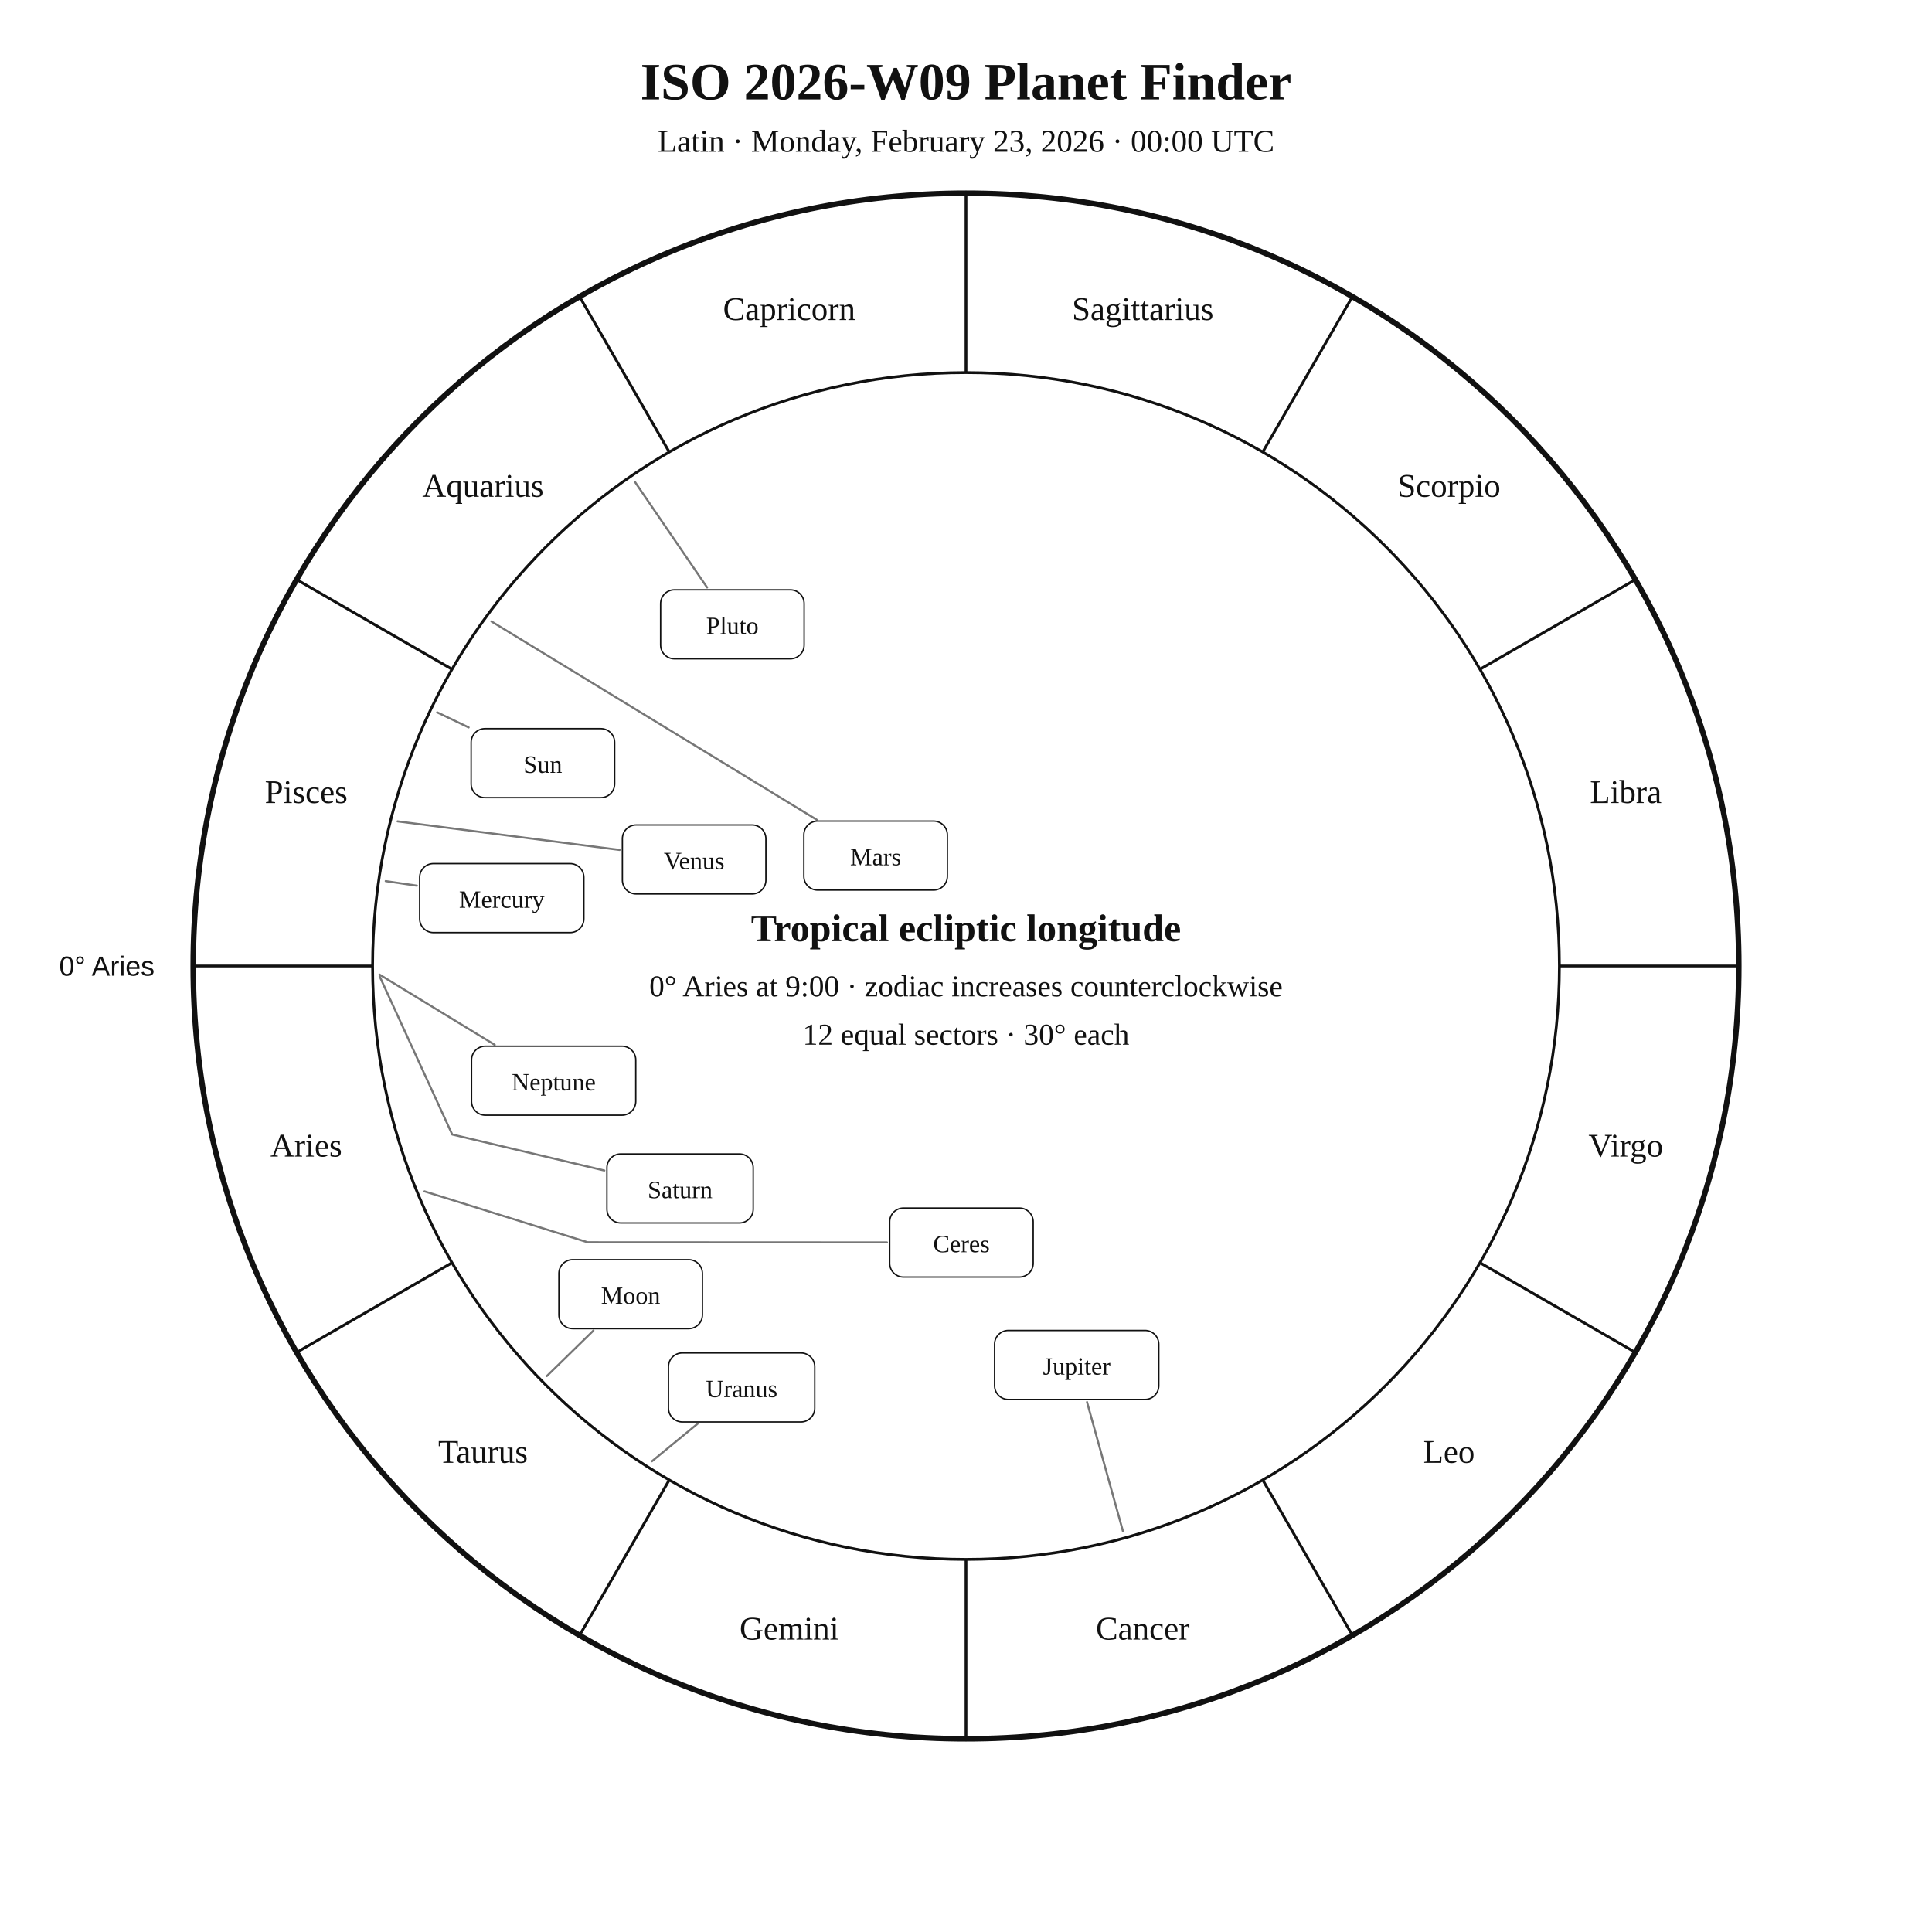
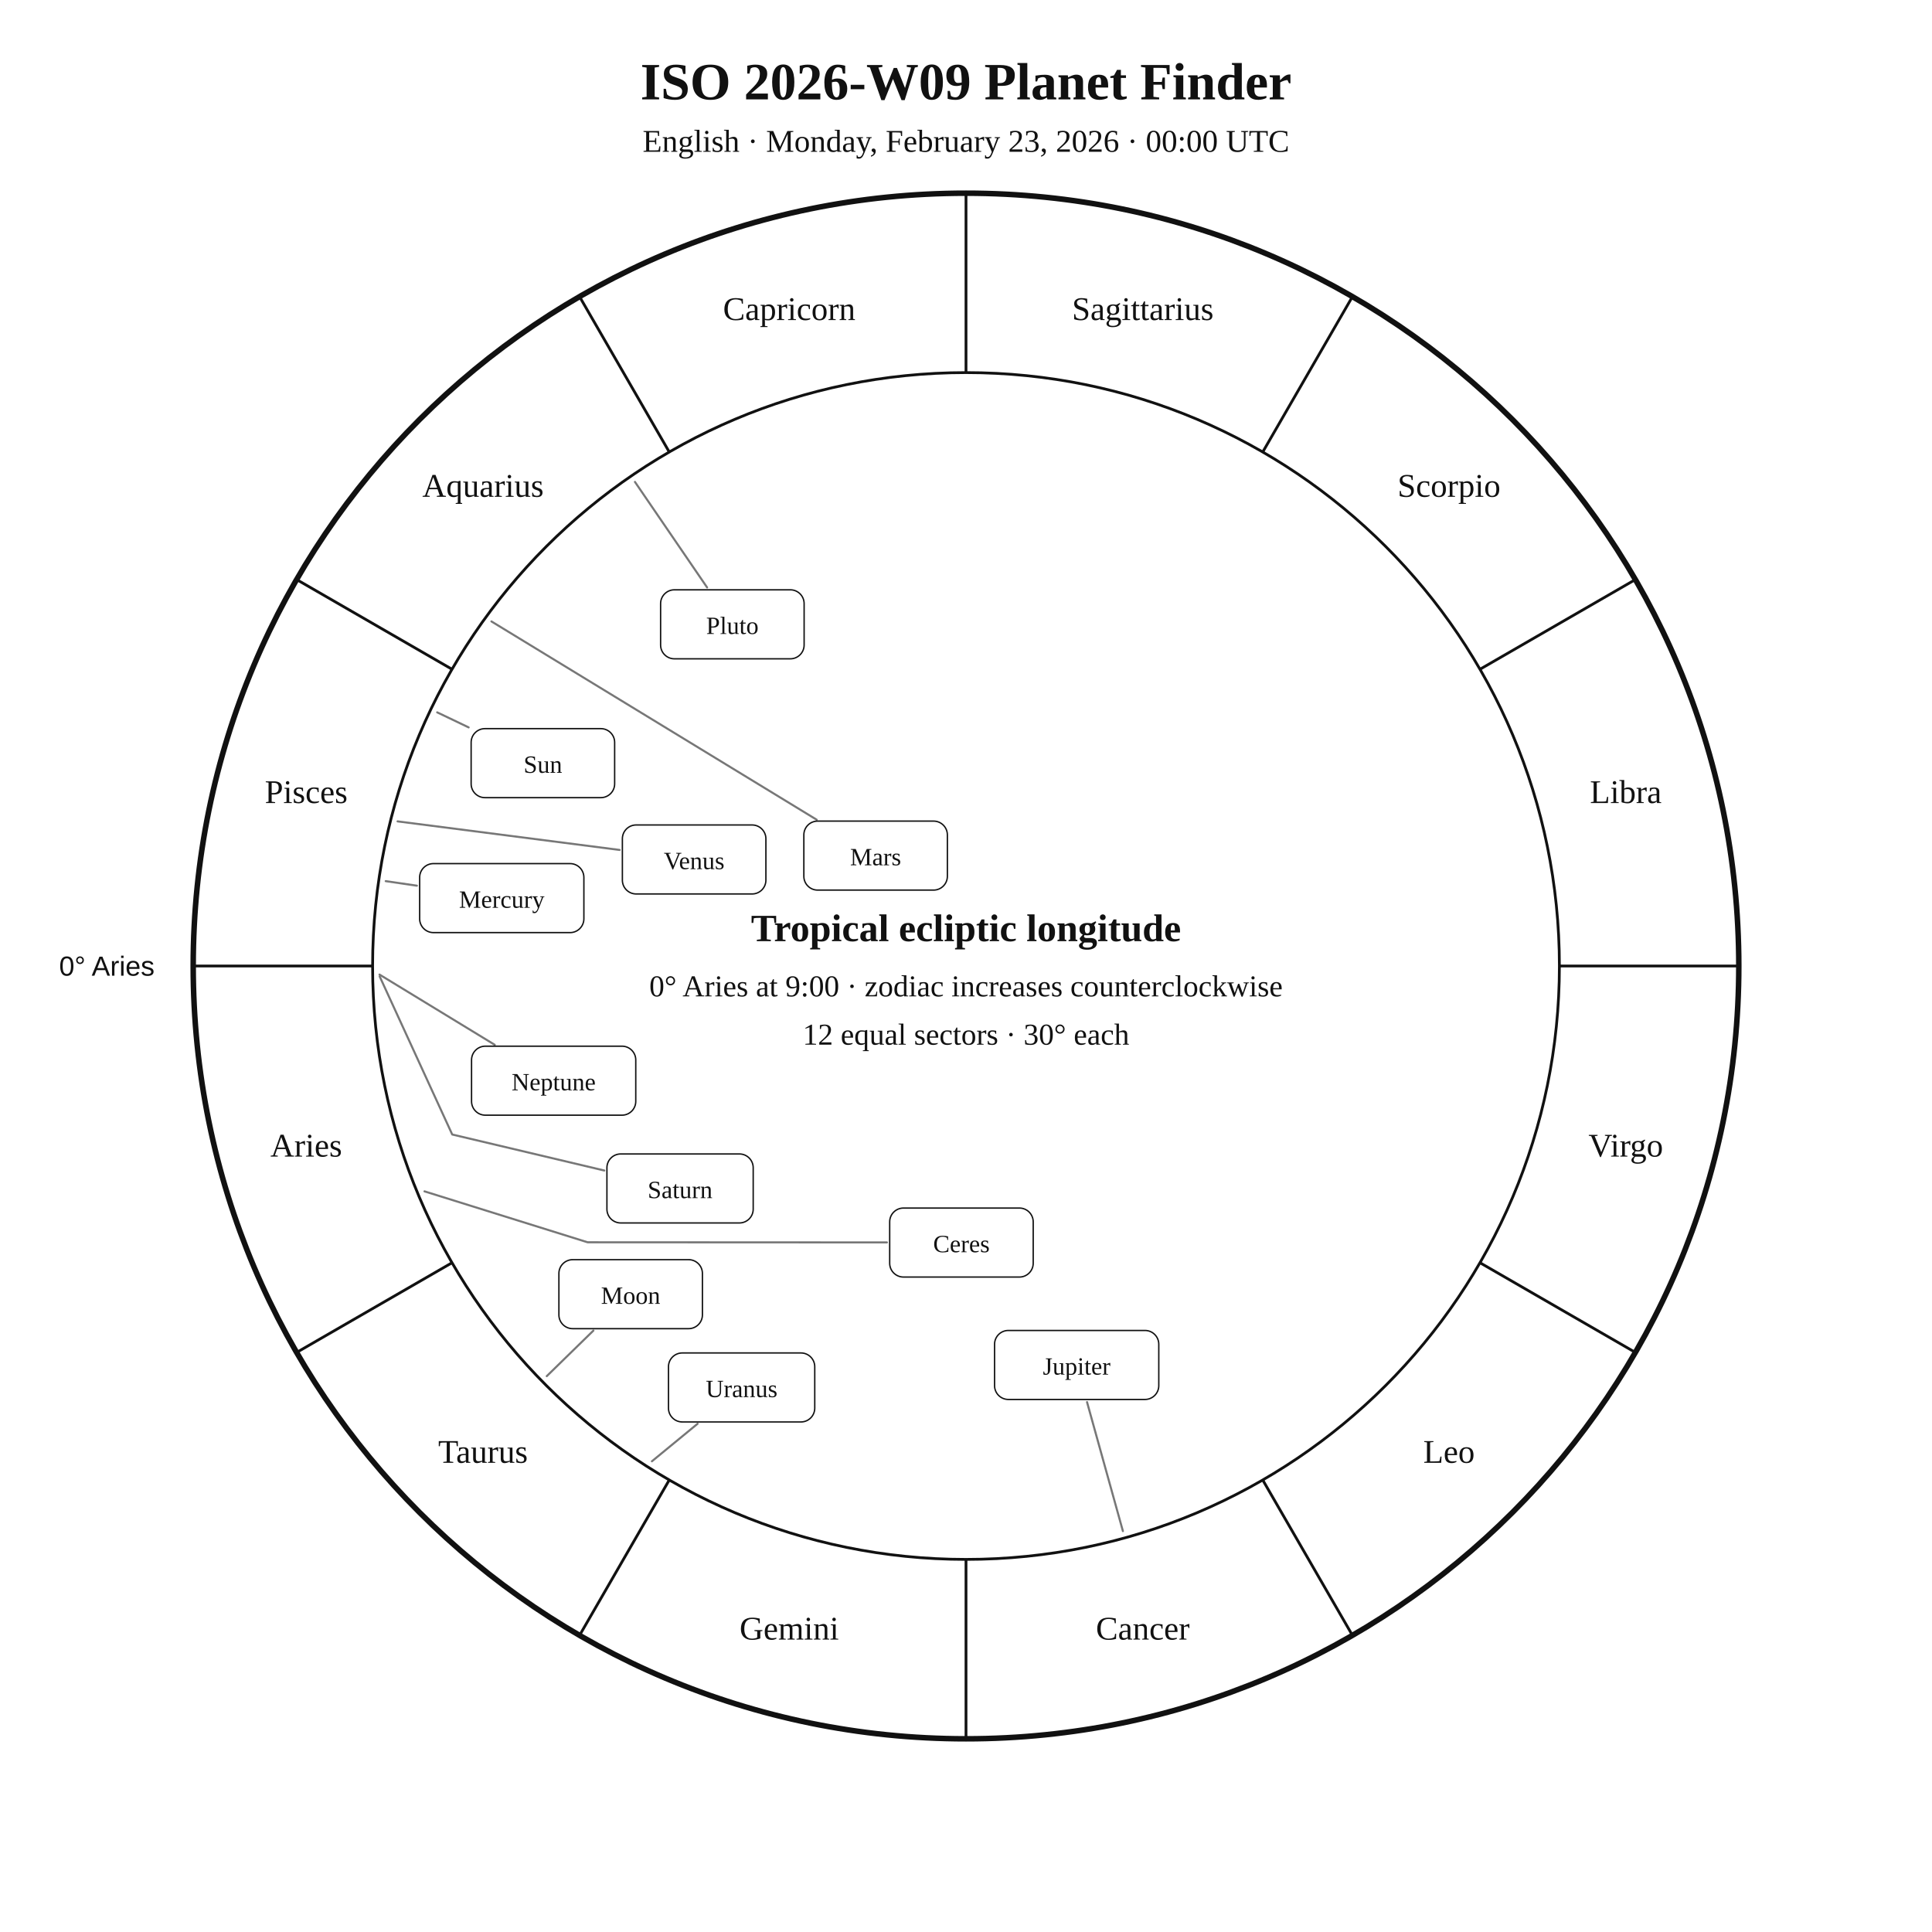
<svg xmlns="http://www.w3.org/2000/svg" width="1400" height="1400" viewBox="0 0 1400 1400">
  <rect width="100%" height="100%" fill="white" />
  <style>text{font-family:Georgia,"Times New Roman",serif;fill:#111!important;color:#111!important;-webkit-text-fill-color:#111!important}.sans{font-family:Arial,Helvetica,sans-serif}</style>
  <text x="700" y="72" text-anchor="middle" font-size="38" font-weight="700">ISO 2026-W09 Planet Finder</text>
-   <text x="700" y="110" text-anchor="middle" font-size="23">Latin · Monday, February 23, 2026 · 00:00 UTC</text>
+   <text x="700" y="110" text-anchor="middle" font-size="23">English · Monday, February 23, 2026 · 00:00 UTC</text>
  <circle cx="700" cy="700" r="560" fill="none" stroke="#111" stroke-width="4" />
  <circle cx="700" cy="700" r="430" fill="none" stroke="#111" stroke-width="2" />
  <line x1="270.0" y1="700.0" x2="140.0" y2="700.0" stroke="#111" stroke-width="2" />
  <line x1="327.6" y1="915.0" x2="215.0" y2="980.0" stroke="#111" stroke-width="2" />
  <line x1="485.0" y1="1072.4" x2="420.0" y2="1185.0" stroke="#111" stroke-width="2" />
  <line x1="700.0" y1="1130.0" x2="700.0" y2="1260.0" stroke="#111" stroke-width="2" />
  <line x1="915.0" y1="1072.4" x2="980.0" y2="1185.0" stroke="#111" stroke-width="2" />
  <line x1="1072.4" y1="915.0" x2="1185.0" y2="980.0" stroke="#111" stroke-width="2" />
  <line x1="1130.0" y1="700.0" x2="1260.0" y2="700.0" stroke="#111" stroke-width="2" />
  <line x1="1072.4" y1="485.0" x2="1185.0" y2="420.0" stroke="#111" stroke-width="2" />
  <line x1="915.0" y1="327.6" x2="980.0" y2="215.0" stroke="#111" stroke-width="2" />
  <line x1="700.0" y1="270.0" x2="700.0" y2="140.0" stroke="#111" stroke-width="2" />
  <line x1="485.0" y1="327.6" x2="420.0" y2="215.0" stroke="#111" stroke-width="2" />
  <line x1="327.6" y1="485.0" x2="215.0" y2="420.0" stroke="#111" stroke-width="2" />
  <text x="221.9" y="838.1" text-anchor="middle" font-size="24">Aries</text>
  <text x="350.0" y="1060.0" text-anchor="middle" font-size="24">Taurus</text>
  <text x="571.9" y="1188.1" text-anchor="middle" font-size="24">Gemini</text>
  <text x="828.1" y="1188.1" text-anchor="middle" font-size="24">Cancer</text>
  <text x="1050.0" y="1060.0" text-anchor="middle" font-size="24">Leo</text>
  <text x="1178.1" y="838.1" text-anchor="middle" font-size="24">Virgo</text>
  <text x="1178.1" y="581.9" text-anchor="middle" font-size="24">Libra</text>
  <text x="1050.0" y="360.0" text-anchor="middle" font-size="24">Scorpio</text>
  <text x="828.1" y="231.9" text-anchor="middle" font-size="24">Sagittarius</text>
  <text x="571.9" y="231.9" text-anchor="middle" font-size="24">Capricorn</text>
  <text x="350.0" y="360.0" text-anchor="middle" font-size="24">Aquarius</text>
  <text x="221.9" y="581.9" text-anchor="middle" font-size="24">Pisces</text>
  <text x="112.0" y="707.0" text-anchor="end" font-size="20" class="sans">0° Aries</text>
  <polyline points="316.8,516.2 339.6,527.1" fill="none" stroke="#777" stroke-width="1.5" stroke-linejoin="round" stroke-linecap="round" />
  <rect x="341.4" y="528.0" width="104.0" height="50.0" rx="10" fill="white" stroke="#111" />
  <text x="393.4" y="560.0" text-anchor="middle" font-size="18">Sun</text>
  <polyline points="396.2,997.2 430.0,964.2" fill="none" stroke="#777" stroke-width="1.5" stroke-linejoin="round" stroke-linecap="round" />
  <rect x="405.0" y="912.8" width="104.0" height="50.0" rx="10" fill="white" stroke="#111" />
  <text x="457.0" y="944.8" text-anchor="middle" font-size="18">Moon</text>
  <polyline points="279.5,638.5 302.1,641.8" fill="none" stroke="#777" stroke-width="1.5" stroke-linejoin="round" stroke-linecap="round" />
  <rect x="304.1" y="625.8" width="119.0" height="50.0" rx="10" fill="white" stroke="#111" />
  <text x="363.6" y="657.8" text-anchor="middle" font-size="18">Mercury</text>
  <polyline points="288.1,595.2 449.0,615.9" fill="none" stroke="#777" stroke-width="1.5" stroke-linejoin="round" stroke-linecap="round" />
  <rect x="451.0" y="597.8" width="104.0" height="50.0" rx="10" fill="white" stroke="#111" />
  <text x="503.0" y="629.8" text-anchor="middle" font-size="18">Venus</text>
  <polyline points="356.1,450.3 591.8,594.0" fill="none" stroke="#777" stroke-width="1.5" stroke-linejoin="round" stroke-linecap="round" />
  <rect x="582.5" y="595.0" width="104.0" height="50.0" rx="10" fill="white" stroke="#111" />
  <text x="634.5" y="627.0" text-anchor="middle" font-size="18">Mars</text>
  <polyline points="813.7,1109.5 787.7,1016.0" fill="none" stroke="#777" stroke-width="1.5" stroke-linejoin="round" stroke-linecap="round" />
  <rect x="720.7" y="964.1" width="119.0" height="50.0" rx="10" fill="white" stroke="#111" />
  <text x="780.2" y="996.1" text-anchor="middle" font-size="18">Jupiter</text>
  <polyline points="275.1,707.5 327.7,822.1 437.9,848.2" fill="none" stroke="#777" stroke-width="1.5" stroke-linejoin="round" stroke-linecap="round" />
  <rect x="439.8" y="836.2" width="106.0" height="50.0" rx="10" fill="white" stroke="#111" />
  <text x="492.8" y="868.2" text-anchor="middle" font-size="18">Saturn</text>
  <polyline points="307.6,863.3 425.8,900.2 642.7,900.3" fill="none" stroke="#777" stroke-width="1.5" stroke-linejoin="round" stroke-linecap="round" />
  <rect x="644.7" y="875.4" width="104.0" height="50.0" rx="10" fill="white" stroke="#111" />
  <text x="696.7" y="907.4" text-anchor="middle" font-size="18">Ceres</text>
  <polyline points="472.4,1058.9 505.5,1031.7" fill="none" stroke="#777" stroke-width="1.5" stroke-linejoin="round" stroke-linecap="round" />
  <rect x="484.4" y="980.4" width="106.0" height="50.0" rx="10" fill="white" stroke="#111" />
  <text x="537.4" y="1012.4" text-anchor="middle" font-size="18">Uranus</text>
  <polyline points="275.0,706.2 358.5,757.1" fill="none" stroke="#777" stroke-width="1.5" stroke-linejoin="round" stroke-linecap="round" />
  <rect x="341.7" y="758.1" width="119.0" height="50.0" rx="10" fill="white" stroke="#111" />
  <text x="401.2" y="790.1" text-anchor="middle" font-size="18">Neptune</text>
  <polyline points="460.1,349.2 512.4,425.7" fill="none" stroke="#777" stroke-width="1.5" stroke-linejoin="round" stroke-linecap="round" />
  <rect x="478.7" y="427.4" width="104.0" height="50.0" rx="10" fill="white" stroke="#111" />
  <text x="530.7" y="459.4" text-anchor="middle" font-size="18">Pluto</text>
  <text x="700" y="682" text-anchor="middle" font-size="28" font-weight="700">Tropical ecliptic longitude</text>
  <text x="700" y="722" text-anchor="middle" font-size="22">0° Aries at 9:00 · zodiac increases counterclockwise</text>
  <text x="700" y="757" text-anchor="middle" font-size="22">12 equal sectors · 30° each</text>
</svg>
